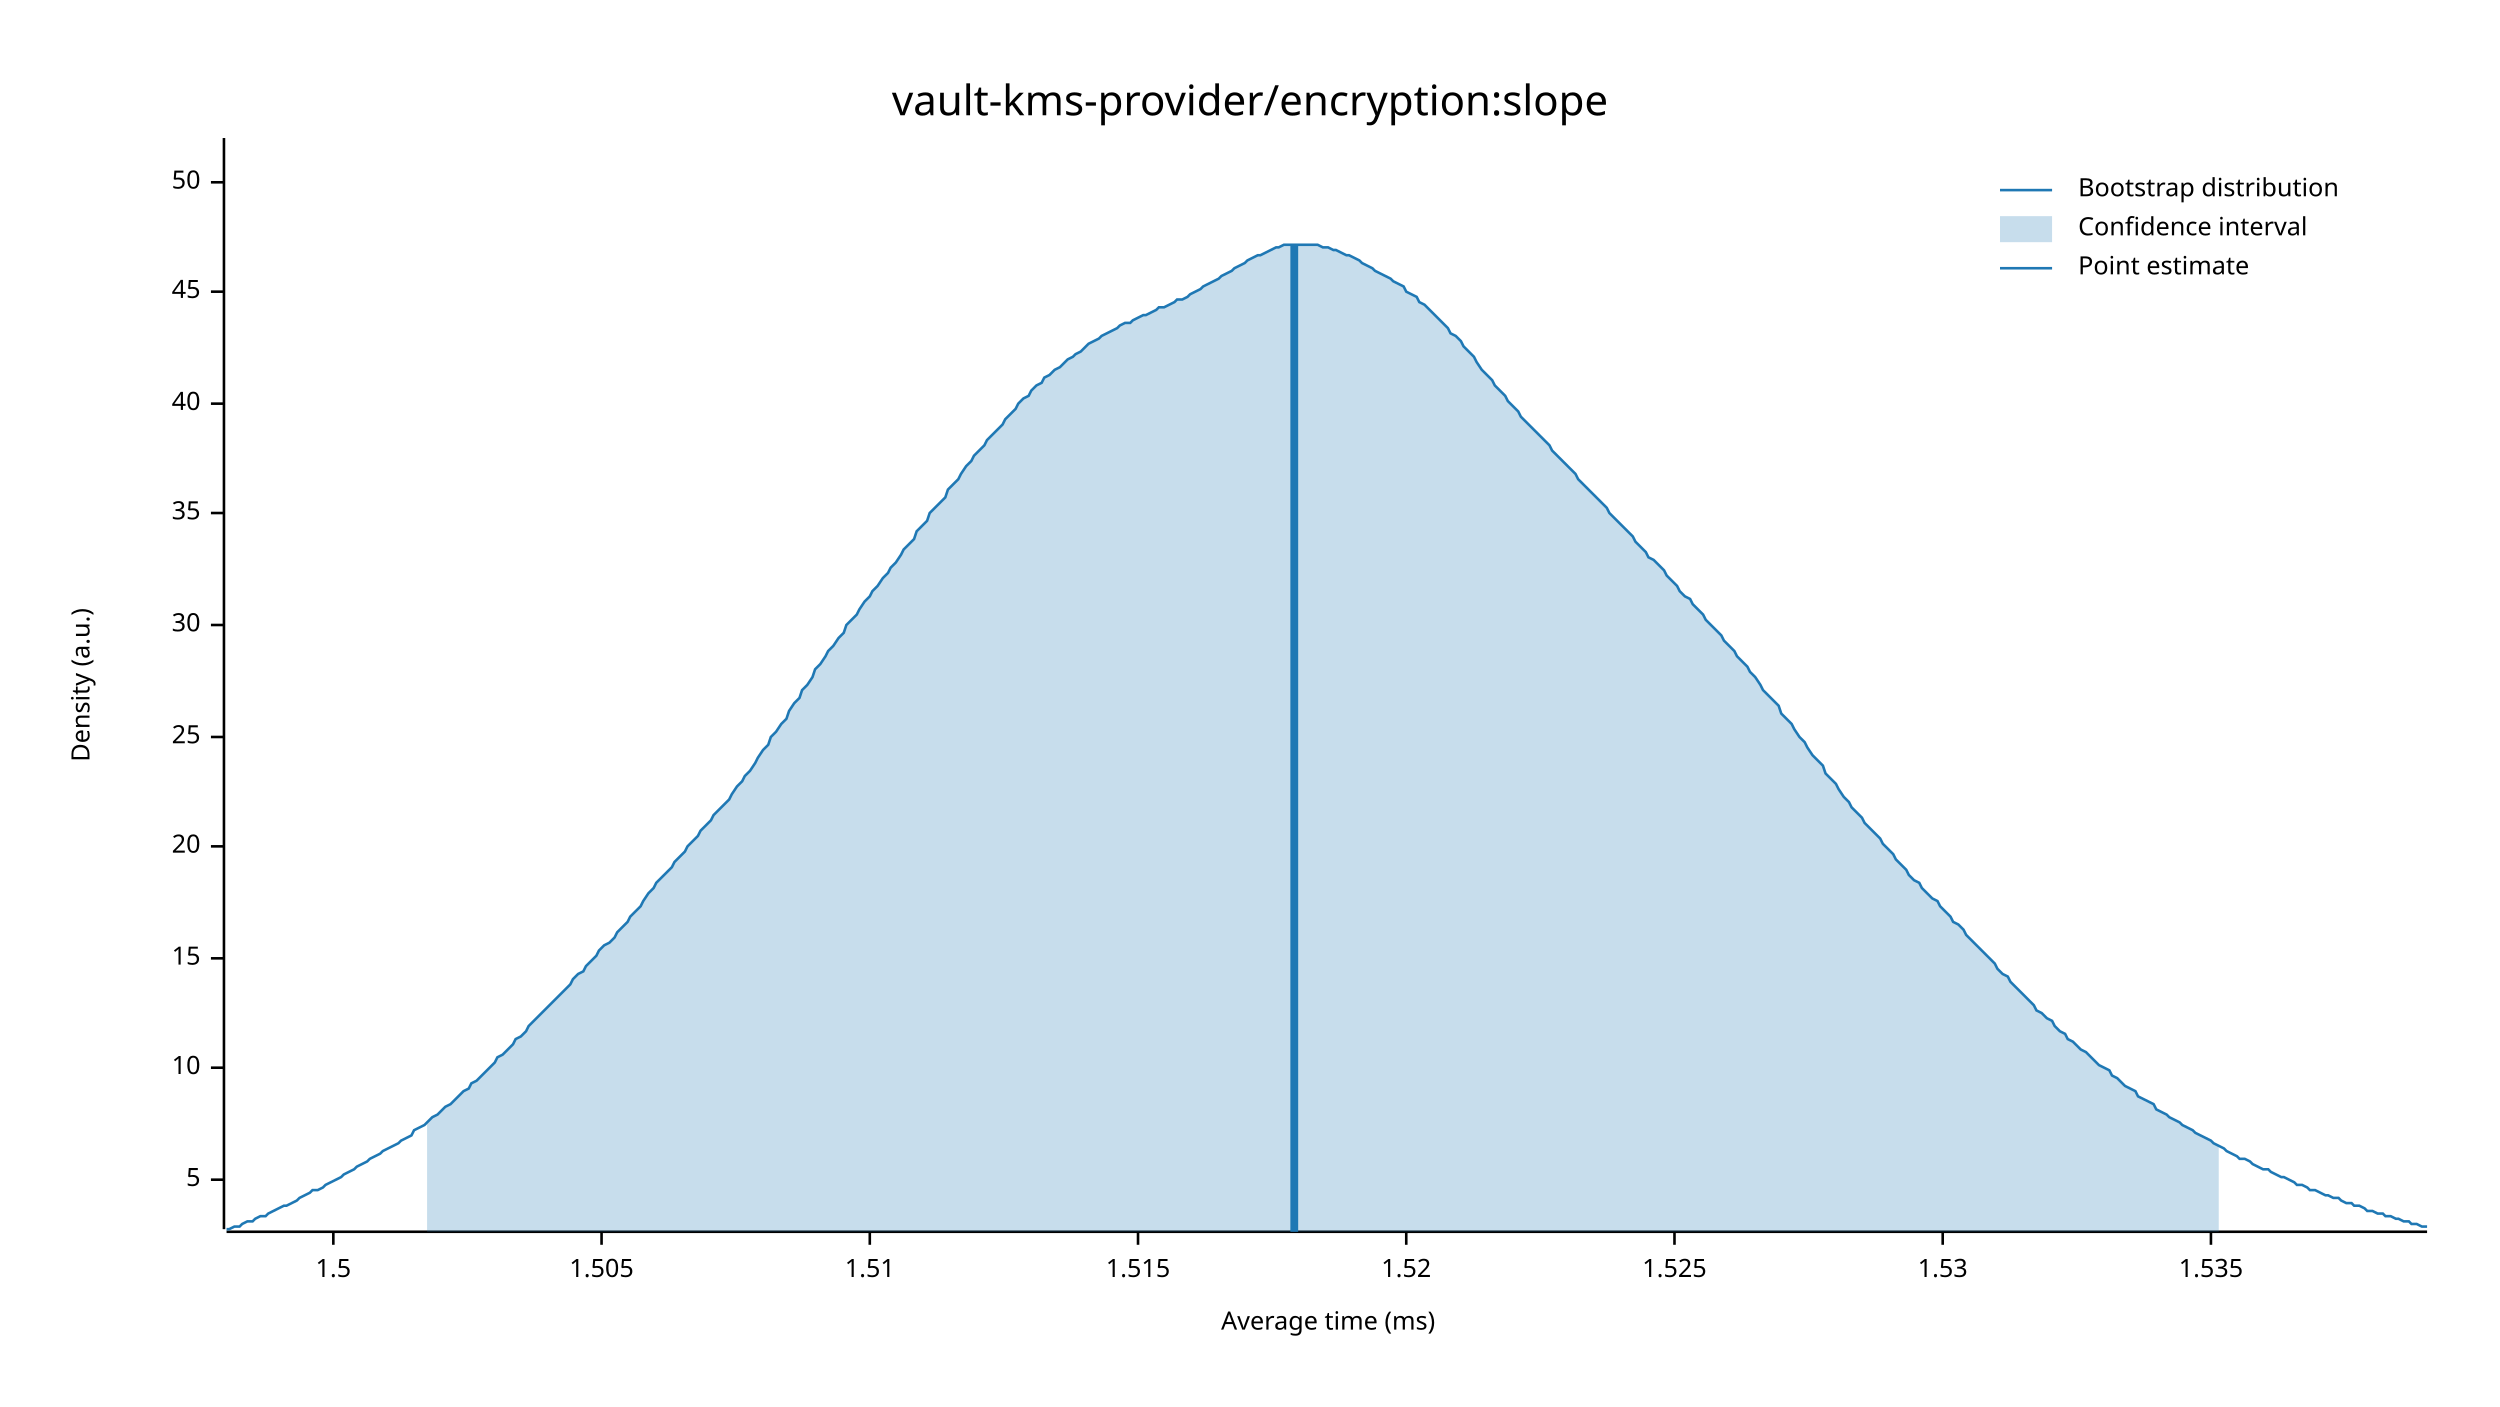
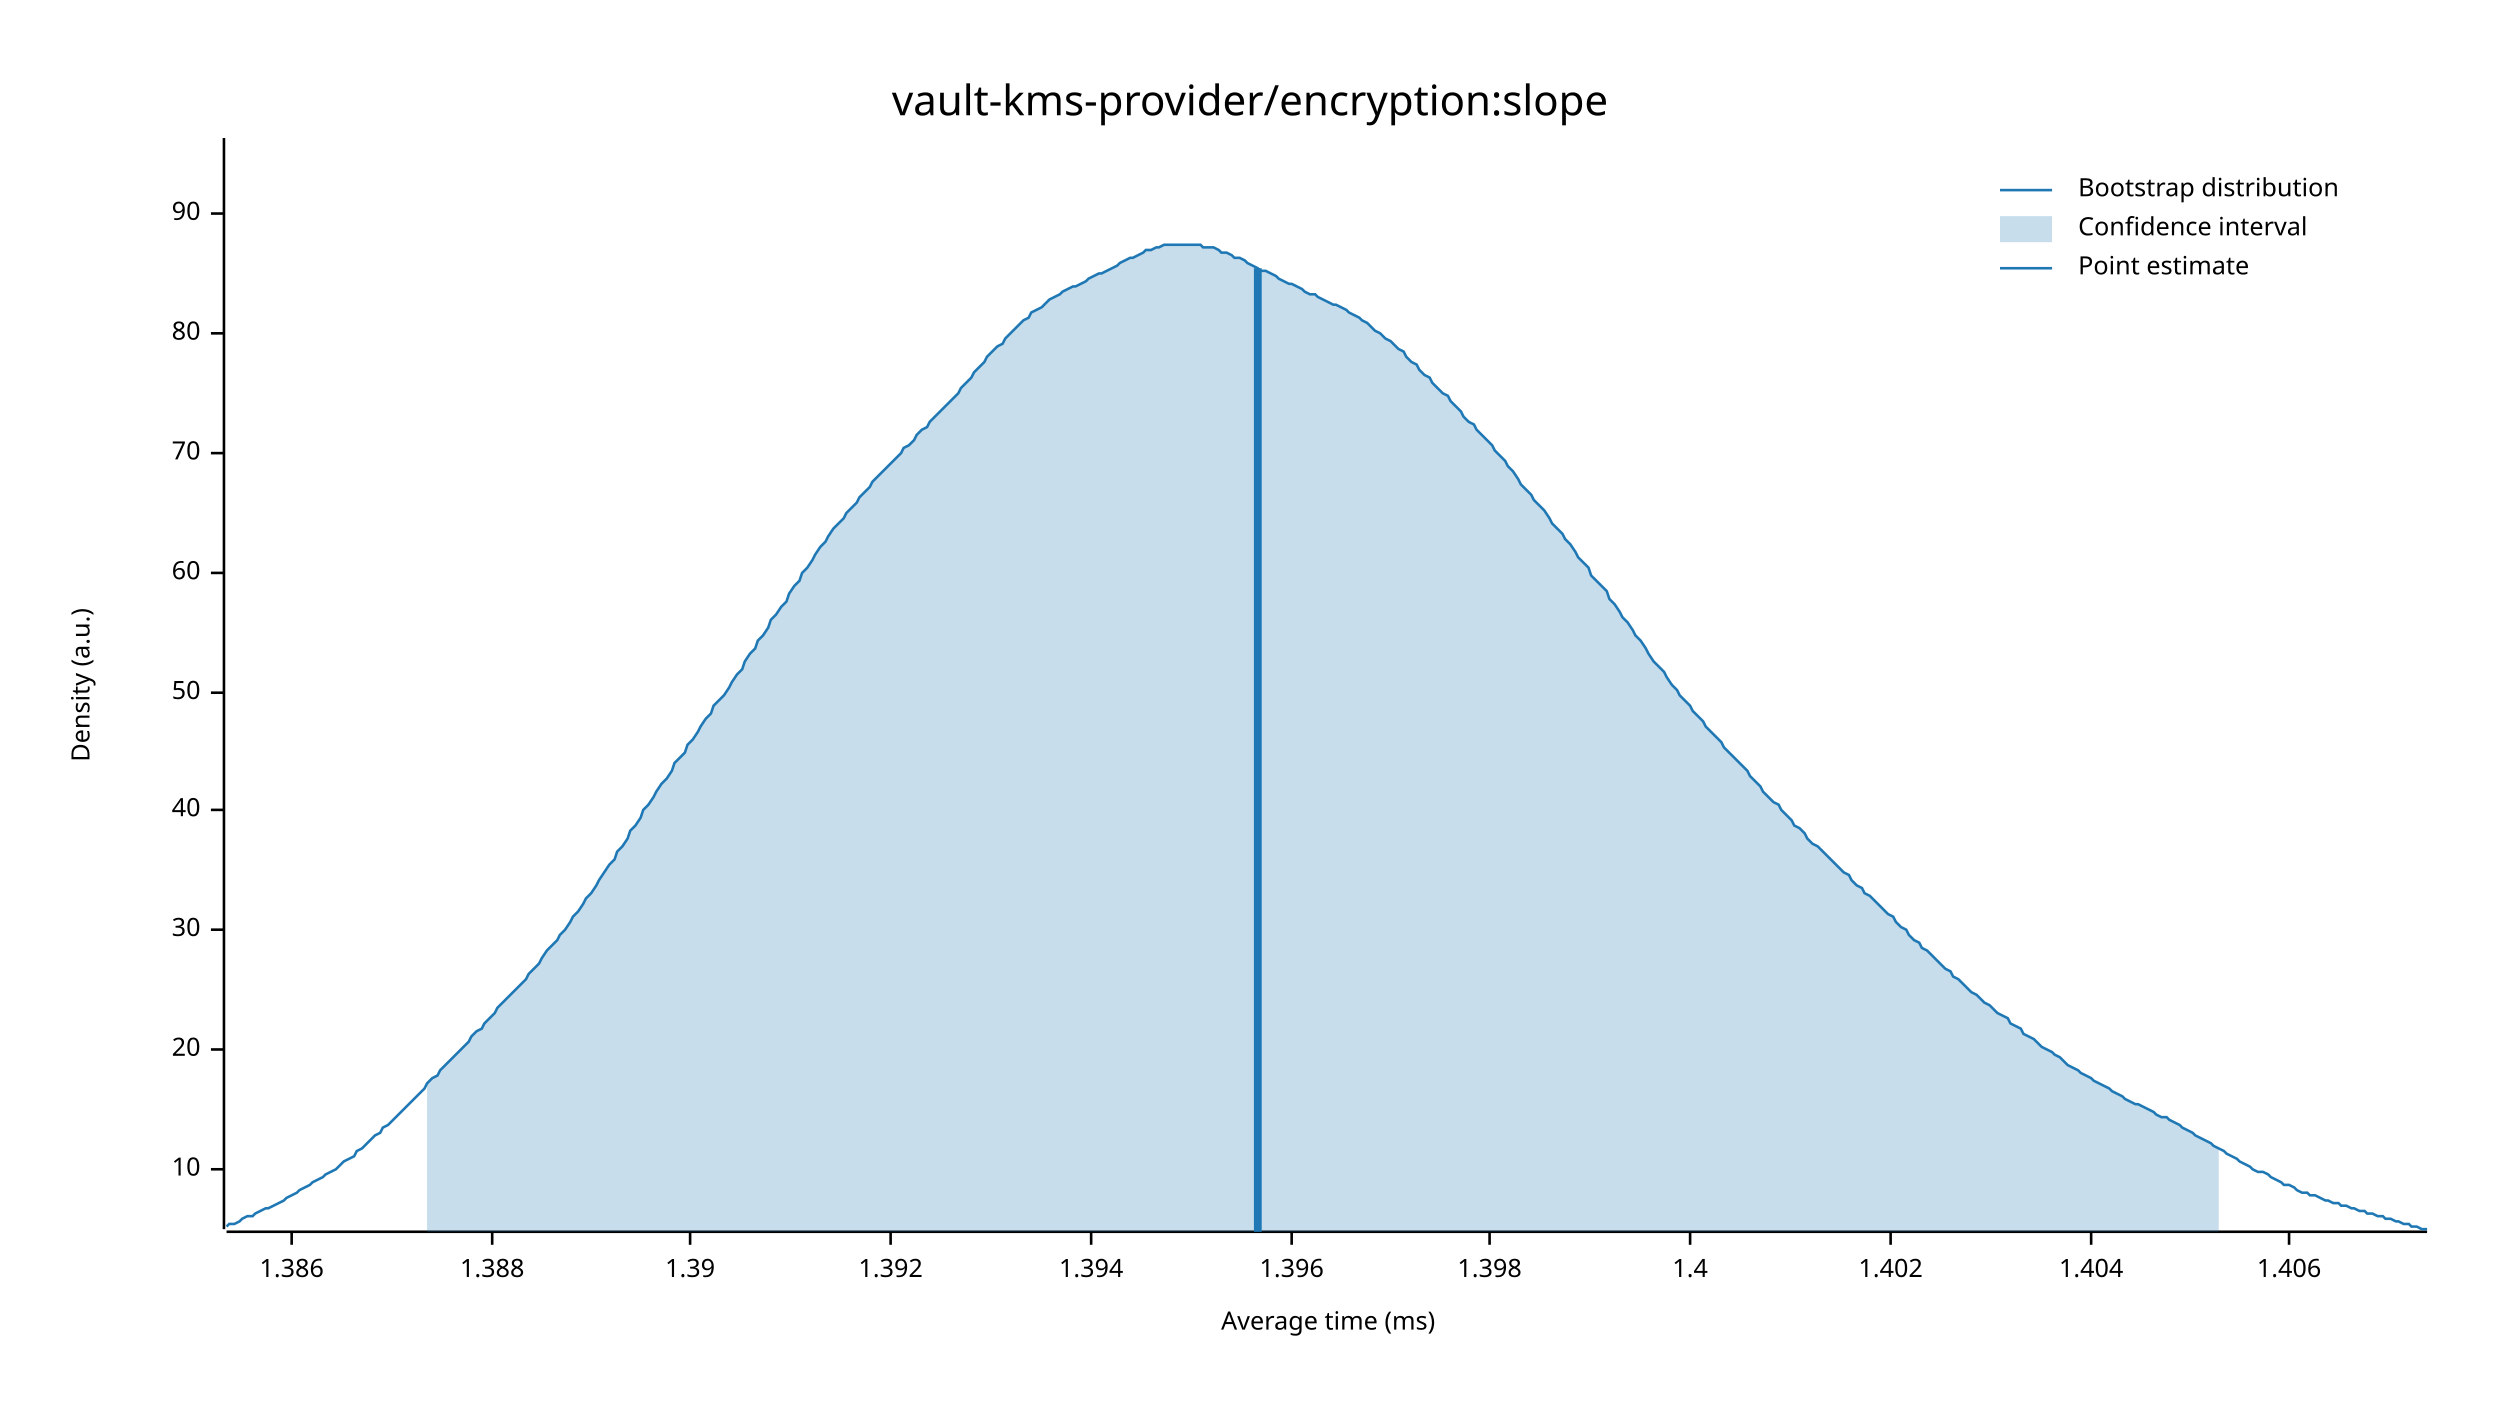
<svg xmlns="http://www.w3.org/2000/svg" width="960" height="540" viewBox="0 0 960 540">
  <text x="480" y="32" dy="0.76em" text-anchor="middle" font-family="sans-serif" font-size="16.129" opacity="1" fill="#000000">
vault-kms-provider/encryption:slope
</text>
  <text x="27" y="263" dy="0.76em" text-anchor="middle" font-family="sans-serif" font-size="9.677" opacity="1" fill="#000000" transform="rotate(270, 27, 263)">
Density (a.u.)
</text>
  <text x="510" y="513" dy="-0.5ex" text-anchor="middle" font-family="sans-serif" font-size="9.677" opacity="1" fill="#000000">
Average time (ms)
</text>
  <polyline fill="none" opacity="1" stroke="#000000" stroke-width="1" points="86,53 86,472 " />
-   <text x="77" y="453" dy="0.5ex" text-anchor="end" font-family="sans-serif" font-size="9.677" opacity="1" fill="#000000">
- 5
- </text>
-   <polyline fill="none" opacity="1" stroke="#000000" stroke-width="1" points="81,453 86,453 " />
-   <text x="77" y="410" dy="0.5ex" text-anchor="end" font-family="sans-serif" font-size="9.677" opacity="1" fill="#000000">
+   <text x="77" y="449" dy="0.5ex" text-anchor="end" font-family="sans-serif" font-size="9.677" opacity="1" fill="#000000">
10
</text>
-   <polyline fill="none" opacity="1" stroke="#000000" stroke-width="1" points="81,410 86,410 " />
-   <text x="77" y="368" dy="0.5ex" text-anchor="end" font-family="sans-serif" font-size="9.677" opacity="1" fill="#000000">
- 15
- </text>
-   <polyline fill="none" opacity="1" stroke="#000000" stroke-width="1" points="81,368 86,368 " />
-   <text x="77" y="325" dy="0.5ex" text-anchor="end" font-family="sans-serif" font-size="9.677" opacity="1" fill="#000000">
+   <polyline fill="none" opacity="1" stroke="#000000" stroke-width="1" points="81,449 86,449 " />
+   <text x="77" y="403" dy="0.5ex" text-anchor="end" font-family="sans-serif" font-size="9.677" opacity="1" fill="#000000">
20
</text>
-   <polyline fill="none" opacity="1" stroke="#000000" stroke-width="1" points="81,325 86,325 " />
-   <text x="77" y="283" dy="0.5ex" text-anchor="end" font-family="sans-serif" font-size="9.677" opacity="1" fill="#000000">
- 25
- </text>
-   <polyline fill="none" opacity="1" stroke="#000000" stroke-width="1" points="81,283 86,283 " />
-   <text x="77" y="240" dy="0.5ex" text-anchor="end" font-family="sans-serif" font-size="9.677" opacity="1" fill="#000000">
+   <polyline fill="none" opacity="1" stroke="#000000" stroke-width="1" points="81,403 86,403 " />
+   <text x="77" y="357" dy="0.5ex" text-anchor="end" font-family="sans-serif" font-size="9.677" opacity="1" fill="#000000">
30
</text>
-   <polyline fill="none" opacity="1" stroke="#000000" stroke-width="1" points="81,240 86,240 " />
-   <text x="77" y="197" dy="0.5ex" text-anchor="end" font-family="sans-serif" font-size="9.677" opacity="1" fill="#000000">
- 35
- </text>
-   <polyline fill="none" opacity="1" stroke="#000000" stroke-width="1" points="81,197 86,197 " />
-   <text x="77" y="155" dy="0.5ex" text-anchor="end" font-family="sans-serif" font-size="9.677" opacity="1" fill="#000000">
+   <polyline fill="none" opacity="1" stroke="#000000" stroke-width="1" points="81,357 86,357 " />
+   <text x="77" y="311" dy="0.5ex" text-anchor="end" font-family="sans-serif" font-size="9.677" opacity="1" fill="#000000">
40
</text>
-   <polyline fill="none" opacity="1" stroke="#000000" stroke-width="1" points="81,155 86,155 " />
-   <text x="77" y="112" dy="0.5ex" text-anchor="end" font-family="sans-serif" font-size="9.677" opacity="1" fill="#000000">
- 45
- </text>
-   <polyline fill="none" opacity="1" stroke="#000000" stroke-width="1" points="81,112 86,112 " />
-   <text x="77" y="70" dy="0.5ex" text-anchor="end" font-family="sans-serif" font-size="9.677" opacity="1" fill="#000000">
+   <polyline fill="none" opacity="1" stroke="#000000" stroke-width="1" points="81,311 86,311 " />
+   <text x="77" y="266" dy="0.5ex" text-anchor="end" font-family="sans-serif" font-size="9.677" opacity="1" fill="#000000">
50
</text>
-   <polyline fill="none" opacity="1" stroke="#000000" stroke-width="1" points="81,70 86,70 " />
+   <polyline fill="none" opacity="1" stroke="#000000" stroke-width="1" points="81,266 86,266 " />
+   <text x="77" y="220" dy="0.5ex" text-anchor="end" font-family="sans-serif" font-size="9.677" opacity="1" fill="#000000">
+ 60
+ </text>
+   <polyline fill="none" opacity="1" stroke="#000000" stroke-width="1" points="81,220 86,220 " />
+   <text x="77" y="174" dy="0.5ex" text-anchor="end" font-family="sans-serif" font-size="9.677" opacity="1" fill="#000000">
+ 70
+ </text>
+   <polyline fill="none" opacity="1" stroke="#000000" stroke-width="1" points="81,174 86,174 " />
+   <text x="77" y="128" dy="0.5ex" text-anchor="end" font-family="sans-serif" font-size="9.677" opacity="1" fill="#000000">
+ 80
+ </text>
+   <polyline fill="none" opacity="1" stroke="#000000" stroke-width="1" points="81,128 86,128 " />
+   <text x="77" y="82" dy="0.5ex" text-anchor="end" font-family="sans-serif" font-size="9.677" opacity="1" fill="#000000">
+ 90
+ </text>
+   <polyline fill="none" opacity="1" stroke="#000000" stroke-width="1" points="81,82 86,82 " />
  <polyline fill="none" opacity="1" stroke="#000000" stroke-width="1" points="87,473 932,473 " />
-   <text x="128" y="483" dy="0.76em" text-anchor="middle" font-family="sans-serif" font-size="9.677" opacity="1" fill="#000000">
- 1.5
+   <text x="112" y="483" dy="0.76em" text-anchor="middle" font-family="sans-serif" font-size="9.677" opacity="1" fill="#000000">
+ 1.386
</text>
-   <polyline fill="none" opacity="1" stroke="#000000" stroke-width="1" points="128,473 128,478 " />
-   <text x="231" y="483" dy="0.76em" text-anchor="middle" font-family="sans-serif" font-size="9.677" opacity="1" fill="#000000">
- 1.505
+   <polyline fill="none" opacity="1" stroke="#000000" stroke-width="1" points="112,473 112,478 " />
+   <text x="189" y="483" dy="0.76em" text-anchor="middle" font-family="sans-serif" font-size="9.677" opacity="1" fill="#000000">
+ 1.388
</text>
-   <polyline fill="none" opacity="1" stroke="#000000" stroke-width="1" points="231,473 231,478 " />
-   <text x="334" y="483" dy="0.76em" text-anchor="middle" font-family="sans-serif" font-size="9.677" opacity="1" fill="#000000">
- 1.51
+   <polyline fill="none" opacity="1" stroke="#000000" stroke-width="1" points="189,473 189,478 " />
+   <text x="265" y="483" dy="0.76em" text-anchor="middle" font-family="sans-serif" font-size="9.677" opacity="1" fill="#000000">
+ 1.39
</text>
-   <polyline fill="none" opacity="1" stroke="#000000" stroke-width="1" points="334,473 334,478 " />
-   <text x="437" y="483" dy="0.76em" text-anchor="middle" font-family="sans-serif" font-size="9.677" opacity="1" fill="#000000">
- 1.515
+   <polyline fill="none" opacity="1" stroke="#000000" stroke-width="1" points="265,473 265,478 " />
+   <text x="342" y="483" dy="0.76em" text-anchor="middle" font-family="sans-serif" font-size="9.677" opacity="1" fill="#000000">
+ 1.392
</text>
-   <polyline fill="none" opacity="1" stroke="#000000" stroke-width="1" points="437,473 437,478 " />
-   <text x="540" y="483" dy="0.76em" text-anchor="middle" font-family="sans-serif" font-size="9.677" opacity="1" fill="#000000">
- 1.52
+   <polyline fill="none" opacity="1" stroke="#000000" stroke-width="1" points="342,473 342,478 " />
+   <text x="419" y="483" dy="0.76em" text-anchor="middle" font-family="sans-serif" font-size="9.677" opacity="1" fill="#000000">
+ 1.394
</text>
-   <polyline fill="none" opacity="1" stroke="#000000" stroke-width="1" points="540,473 540,478 " />
-   <text x="643" y="483" dy="0.76em" text-anchor="middle" font-family="sans-serif" font-size="9.677" opacity="1" fill="#000000">
- 1.525
+   <polyline fill="none" opacity="1" stroke="#000000" stroke-width="1" points="419,473 419,478 " />
+   <text x="496" y="483" dy="0.76em" text-anchor="middle" font-family="sans-serif" font-size="9.677" opacity="1" fill="#000000">
+ 1.396
</text>
-   <polyline fill="none" opacity="1" stroke="#000000" stroke-width="1" points="643,473 643,478 " />
-   <text x="746" y="483" dy="0.76em" text-anchor="middle" font-family="sans-serif" font-size="9.677" opacity="1" fill="#000000">
- 1.53
+   <polyline fill="none" opacity="1" stroke="#000000" stroke-width="1" points="496,473 496,478 " />
+   <text x="572" y="483" dy="0.76em" text-anchor="middle" font-family="sans-serif" font-size="9.677" opacity="1" fill="#000000">
+ 1.398
</text>
-   <polyline fill="none" opacity="1" stroke="#000000" stroke-width="1" points="746,473 746,478 " />
-   <text x="849" y="483" dy="0.76em" text-anchor="middle" font-family="sans-serif" font-size="9.677" opacity="1" fill="#000000">
- 1.535
+   <polyline fill="none" opacity="1" stroke="#000000" stroke-width="1" points="572,473 572,478 " />
+   <text x="649" y="483" dy="0.76em" text-anchor="middle" font-family="sans-serif" font-size="9.677" opacity="1" fill="#000000">
+ 1.4
</text>
-   <polyline fill="none" opacity="1" stroke="#000000" stroke-width="1" points="849,473 849,478 " />
-   <polyline fill="none" opacity="1" stroke="#1F78B4" stroke-width="1" points="87,472 88,472 90,471 92,471 93,470 95,469 97,469 98,468 100,467 102,467 103,466 105,465 107,464 109,463 110,463 112,462 114,461 115,460 117,459 119,458 120,457 122,457 124,456 125,455 127,454 129,453 131,452 132,451 134,450 136,449 137,448 139,447 141,446 142,445 144,444 146,443 147,442 149,441 151,440 153,439 154,438 156,437 158,436 159,434 161,433 163,432 164,431 166,429 168,428 169,427 171,425 173,424 175,422 176,421 178,419 180,418 181,416 183,415 185,413 186,412 188,410 190,408 191,406 193,405 195,403 197,401 198,399 200,398 202,396 203,394 205,392 207,390 208,389 210,387 212,385 214,383 215,382 217,380 219,378 220,376 222,374 224,373 225,371 227,369 229,367 230,365 232,363 234,362 236,360 237,358 239,356 241,354 242,352 244,350 246,348 247,346 249,343 251,341 252,339 254,337 256,335 258,333 259,331 261,329 263,327 264,325 266,323 268,321 269,319 271,317 273,315 274,313 276,311 278,309 280,307 281,305 283,302 285,300 286,298 288,296 290,293 291,291 293,288 295,286 296,283 298,281 300,278 302,276 303,273 305,270 307,268 308,265 310,263 312,260 313,257 315,255 317,252 318,250 320,248 322,245 324,243 325,240 327,238 329,236 330,234 332,231 334,229 335,227 337,225 339,222 341,220 342,218 344,216 346,213 347,211 349,209 351,207 352,204 354,202 356,200 357,197 359,195 361,193 363,191 364,188 366,186 368,184 369,182 371,179 373,177 374,175 376,173 378,171 379,169 381,167 383,165 385,163 386,161 388,159 390,157 391,155 393,153 395,152 396,150 398,148 400,147 401,145 403,144 405,142 407,141 408,140 410,138 412,137 413,136 415,135 417,133 418,132 420,131 422,130 423,129 425,128 427,127 429,126 430,125 432,124 434,124 435,123 437,122 439,121 440,121 442,120 444,119 445,118 447,118 449,117 451,116 452,115 454,115 456,114 457,113 459,112 461,111 462,110 464,109 466,108 468,107 469,106 471,105 473,104 474,103 476,102 478,101 479,100 481,99 483,98 484,98 486,97 488,96 490,95 491,95 493,94 495,94 496,94 498,94 500,94 501,94 503,94 505,94 506,94 508,95 510,95 512,96 513,96 515,97 517,98 518,98 520,99 522,100 523,101 525,102 527,103 528,104 530,105 532,106 534,107 535,108 537,109 539,110 540,112 542,113 544,114 545,116 547,117 549,119 550,120 552,122 554,124 556,126 557,128 559,129 561,131 562,133 564,135 566,137 567,139 569,142 571,144 573,146 574,148 576,150 578,152 579,154 581,156 583,158 584,160 586,162 588,164 589,165 591,167 593,169 595,171 596,173 598,175 600,177 601,178 603,180 605,182 606,184 608,186 610,188 611,189 613,191 615,193 617,195 618,197 620,199 622,201 623,202 625,204 627,206 628,208 630,210 632,212 633,214 635,215 637,217 639,219 640,221 642,223 644,225 645,227 647,229 649,230 650,232 652,234 654,236 655,238 657,240 659,242 661,244 662,246 664,248 666,250 667,252 669,254 671,256 672,258 674,260 676,263 677,265 679,267 681,269 683,271 684,274 686,276 688,278 689,280 691,283 693,285 694,287 696,290 698,292 700,294 701,297 703,299 705,301 706,303 708,306 710,308 711,310 713,312 715,314 716,316 718,318 720,320 722,322 723,324 725,326 727,328 728,330 730,332 732,334 733,336 735,338 737,339 738,341 740,343 742,345 744,346 745,348 747,350 749,352 750,354 752,355 754,357 755,359 757,361 759,363 760,364 762,366 764,368 766,370 767,372 769,374 771,375 772,377 774,379 776,381 777,382 779,384 781,386 782,388 784,389 786,391 788,392 789,394 791,396 793,397 794,399 796,400 798,402 799,403 801,404 803,406 804,407 806,409 808,410 810,411 811,413 813,414 815,416 816,417 818,418 820,419 821,421 823,422 825,423 827,424 828,426 830,427 832,428 833,429 835,430 837,431 838,432 840,433 842,434 843,435 845,436 847,437 849,438 850,439 852,440 854,441 855,442 857,443 859,444 860,445 862,445 864,446 865,447 867,448 869,449 871,449 872,450 874,451 876,452 877,452 879,453 881,454 882,455 884,455 886,456 887,457 889,457 891,458 893,459 894,459 896,460 898,460 899,461 901,462 903,462 904,463 906,463 908,464 909,465 911,465 913,466 915,466 916,467 918,467 920,468 921,468 923,469 925,469 926,470 928,470 930,471 932,471 " />
-   <polygon opacity="0.25" fill="#1F78B4" points="164,431 166,429 168,428 169,427 171,425 173,424 175,422 176,421 178,419 180,418 181,416 183,415 185,413 186,412 188,410 190,408 191,406 193,405 195,403 197,401 198,399 200,398 202,396 203,394 205,392 207,390 208,389 210,387 212,385 214,383 215,382 217,380 219,378 220,376 222,374 224,373 225,371 227,369 229,367 230,365 232,363 234,362 236,360 237,358 239,356 241,354 242,352 244,350 246,348 247,346 249,343 251,341 252,339 254,337 256,335 258,333 259,331 261,329 263,327 264,325 266,323 268,321 269,319 271,317 273,315 274,313 276,311 278,309 280,307 281,305 283,302 285,300 286,298 288,296 290,293 291,291 293,288 295,286 296,283 298,281 300,278 302,276 303,273 305,270 307,268 308,265 310,263 312,260 313,257 315,255 317,252 318,250 320,248 322,245 324,243 325,240 327,238 329,236 330,234 332,231 334,229 335,227 337,225 339,222 341,220 342,218 344,216 346,213 347,211 349,209 351,207 352,204 354,202 356,200 357,197 359,195 361,193 363,191 364,188 366,186 368,184 369,182 371,179 373,177 374,175 376,173 378,171 379,169 381,167 383,165 385,163 386,161 388,159 390,157 391,155 393,153 395,152 396,150 398,148 400,147 401,145 403,144 405,142 407,141 408,140 410,138 412,137 413,136 415,135 417,133 418,132 420,131 422,130 423,129 425,128 427,127 429,126 430,125 432,124 434,124 435,123 437,122 439,121 440,121 442,120 444,119 445,118 447,118 449,117 451,116 452,115 454,115 456,114 457,113 459,112 461,111 462,110 464,109 466,108 468,107 469,106 471,105 473,104 474,103 476,102 478,101 479,100 481,99 483,98 484,98 486,97 488,96 490,95 491,95 493,94 495,94 496,94 498,94 500,94 501,94 503,94 505,94 506,94 508,95 510,95 512,96 513,96 515,97 517,98 518,98 520,99 522,100 523,101 525,102 527,103 528,104 530,105 532,106 534,107 535,108 537,109 539,110 540,112 542,113 544,114 545,116 547,117 549,119 550,120 552,122 554,124 556,126 557,128 559,129 561,131 562,133 564,135 566,137 567,139 569,142 571,144 573,146 574,148 576,150 578,152 579,154 581,156 583,158 584,160 586,162 588,164 589,165 591,167 593,169 595,171 596,173 598,175 600,177 601,178 603,180 605,182 606,184 608,186 610,188 611,189 613,191 615,193 617,195 618,197 620,199 622,201 623,202 625,204 627,206 628,208 630,210 632,212 633,214 635,215 637,217 639,219 640,221 642,223 644,225 645,227 647,229 649,230 650,232 652,234 654,236 655,238 657,240 659,242 661,244 662,246 664,248 666,250 667,252 669,254 671,256 672,258 674,260 676,263 677,265 679,267 681,269 683,271 684,274 686,276 688,278 689,280 691,283 693,285 694,287 696,290 698,292 700,294 701,297 703,299 705,301 706,303 708,306 710,308 711,310 713,312 715,314 716,316 718,318 720,320 722,322 723,324 725,326 727,328 728,330 730,332 732,334 733,336 735,338 737,339 738,341 740,343 742,345 744,346 745,348 747,350 749,352 750,354 752,355 754,357 755,359 757,361 759,363 760,364 762,366 764,368 766,370 767,372 769,374 771,375 772,377 774,379 776,381 777,382 779,384 781,386 782,388 784,389 786,391 788,392 789,394 791,396 793,397 794,399 796,400 798,402 799,403 801,404 803,406 804,407 806,409 808,410 810,411 811,413 813,414 815,416 816,417 818,418 820,419 821,421 823,422 825,423 827,424 828,426 830,427 832,428 833,429 835,430 837,431 838,432 840,433 842,434 843,435 845,436 847,437 849,438 850,439 852,440 852,473 164,473 " />
-   <polyline fill="none" opacity="1" stroke="#1F78B4" stroke-width="3" points="497,473 497,94 " />
+   <polyline fill="none" opacity="1" stroke="#000000" stroke-width="1" points="649,473 649,478 " />
+   <text x="726" y="483" dy="0.76em" text-anchor="middle" font-family="sans-serif" font-size="9.677" opacity="1" fill="#000000">
+ 1.402
+ </text>
+   <polyline fill="none" opacity="1" stroke="#000000" stroke-width="1" points="726,473 726,478 " />
+   <text x="803" y="483" dy="0.76em" text-anchor="middle" font-family="sans-serif" font-size="9.677" opacity="1" fill="#000000">
+ 1.404
+ </text>
+   <polyline fill="none" opacity="1" stroke="#000000" stroke-width="1" points="803,473 803,478 " />
+   <text x="879" y="483" dy="0.76em" text-anchor="middle" font-family="sans-serif" font-size="9.677" opacity="1" fill="#000000">
+ 1.406
+ </text>
+   <polyline fill="none" opacity="1" stroke="#000000" stroke-width="1" points="879,473 879,478 " />
+   <polyline fill="none" opacity="1" stroke="#1F78B4" stroke-width="1" points="87,471 88,470 90,470 92,469 93,468 95,467 97,467 98,466 100,465 102,464 103,464 105,463 107,462 109,461 110,460 112,459 114,458 115,457 117,456 119,455 120,454 122,453 124,452 125,451 127,450 129,449 131,447 132,446 134,445 136,444 137,442 139,441 141,439 142,438 144,436 146,435 147,433 149,432 151,430 153,428 154,427 156,425 158,423 159,422 161,420 163,418 164,416 166,414 168,413 169,411 171,409 173,407 175,405 176,404 178,402 180,400 181,398 183,396 185,395 186,393 188,391 190,389 191,387 193,385 195,383 197,381 198,380 200,378 202,376 203,374 205,372 207,370 208,368 210,365 212,363 214,361 215,359 217,357 219,354 220,352 222,350 224,347 225,345 227,343 229,340 230,338 232,335 234,332 236,330 237,327 239,325 241,322 242,319 244,317 246,314 247,311 249,309 251,306 252,304 254,301 256,299 258,296 259,293 261,291 263,289 264,286 266,284 268,281 269,279 271,276 273,274 274,271 276,269 278,267 280,264 281,262 283,259 285,257 286,254 288,251 290,249 291,246 293,244 295,241 296,238 298,236 300,233 302,231 303,228 305,225 307,223 308,220 310,218 312,215 313,213 315,210 317,208 318,206 320,203 322,201 324,199 325,197 327,195 329,193 330,191 332,189 334,187 335,185 337,183 339,181 341,179 342,178 344,176 346,174 347,172 349,171 351,169 352,167 354,165 356,164 357,162 359,160 361,158 363,156 364,155 366,153 368,151 369,149 371,147 373,145 374,143 376,141 378,139 379,137 381,135 383,133 385,132 386,130 388,128 390,126 391,125 393,123 395,122 396,120 398,119 400,118 401,117 403,115 405,114 407,113 408,112 410,111 412,110 413,110 415,109 417,108 418,107 420,106 422,105 423,105 425,104 427,103 429,102 430,101 432,100 434,99 435,99 437,98 439,97 440,96 442,96 444,95 445,95 447,94 449,94 451,94 452,94 454,94 456,94 457,94 459,94 461,94 462,95 464,95 466,95 468,96 469,97 471,97 473,98 474,99 476,99 478,100 479,101 481,102 483,103 484,104 486,104 488,105 490,106 491,107 493,108 495,109 496,109 498,110 500,111 501,112 503,113 505,113 506,114 508,115 510,116 512,117 513,117 515,118 517,119 518,120 520,121 522,122 523,123 525,124 527,126 528,127 530,128 532,130 534,131 535,132 537,134 539,135 540,137 542,139 544,140 545,142 547,144 549,145 550,147 552,149 554,151 556,152 557,154 559,156 561,158 562,160 564,162 566,163 567,165 569,167 571,169 573,171 574,173 576,175 578,177 579,179 581,181 583,184 584,186 586,188 588,190 589,192 591,194 593,196 595,199 596,201 598,203 600,205 601,207 603,209 605,212 606,214 608,216 610,218 611,221 613,223 615,225 617,227 618,230 620,232 622,235 623,237 625,239 627,242 628,244 630,246 632,249 633,251 635,254 637,256 639,258 640,260 642,263 644,265 645,267 647,269 649,271 650,273 652,275 654,277 655,279 657,281 659,283 661,285 662,287 664,289 666,291 667,292 669,294 671,296 672,298 674,300 676,302 677,304 679,306 681,308 683,309 684,311 686,313 688,315 689,317 691,318 693,320 694,322 696,324 698,325 700,327 701,328 703,330 705,332 706,333 708,335 710,336 711,338 713,340 715,341 716,343 718,344 720,346 722,348 723,349 725,351 727,352 728,354 730,356 732,357 733,359 735,361 737,362 738,364 740,365 742,367 744,369 745,370 747,372 749,373 750,375 752,376 754,378 755,379 757,381 759,382 760,383 762,385 764,386 766,388 767,389 769,390 771,391 772,393 774,394 776,395 777,397 779,398 781,399 782,400 784,402 786,403 788,404 789,405 791,406 793,408 794,409 796,410 798,411 799,412 801,413 803,414 804,415 806,416 808,417 810,418 811,419 813,420 815,421 816,422 818,423 820,424 821,424 823,425 825,426 827,427 828,428 830,429 832,429 833,430 835,431 837,432 838,433 840,434 842,435 843,436 845,437 847,438 849,439 850,440 852,441 854,442 855,443 857,444 859,445 860,446 862,447 864,448 865,449 867,450 869,450 871,451 872,452 874,453 876,454 877,455 879,455 881,456 882,457 884,458 886,458 887,459 889,459 891,460 893,461 894,461 896,462 898,462 899,463 901,463 903,464 904,464 906,465 908,465 909,466 911,466 913,467 915,467 916,468 918,468 920,469 921,469 923,470 925,470 926,471 928,471 930,472 932,472 " />
+   <polygon opacity="0.25" fill="#1F78B4" points="164,416 166,414 168,413 169,411 171,409 173,407 175,405 176,404 178,402 180,400 181,398 183,396 185,395 186,393 188,391 190,389 191,387 193,385 195,383 197,381 198,380 200,378 202,376 203,374 205,372 207,370 208,368 210,365 212,363 214,361 215,359 217,357 219,354 220,352 222,350 224,347 225,345 227,343 229,340 230,338 232,335 234,332 236,330 237,327 239,325 241,322 242,319 244,317 246,314 247,311 249,309 251,306 252,304 254,301 256,299 258,296 259,293 261,291 263,289 264,286 266,284 268,281 269,279 271,276 273,274 274,271 276,269 278,267 280,264 281,262 283,259 285,257 286,254 288,251 290,249 291,246 293,244 295,241 296,238 298,236 300,233 302,231 303,228 305,225 307,223 308,220 310,218 312,215 313,213 315,210 317,208 318,206 320,203 322,201 324,199 325,197 327,195 329,193 330,191 332,189 334,187 335,185 337,183 339,181 341,179 342,178 344,176 346,174 347,172 349,171 351,169 352,167 354,165 356,164 357,162 359,160 361,158 363,156 364,155 366,153 368,151 369,149 371,147 373,145 374,143 376,141 378,139 379,137 381,135 383,133 385,132 386,130 388,128 390,126 391,125 393,123 395,122 396,120 398,119 400,118 401,117 403,115 405,114 407,113 408,112 410,111 412,110 413,110 415,109 417,108 418,107 420,106 422,105 423,105 425,104 427,103 429,102 430,101 432,100 434,99 435,99 437,98 439,97 440,96 442,96 444,95 445,95 447,94 449,94 451,94 452,94 454,94 456,94 457,94 459,94 461,94 462,95 464,95 466,95 468,96 469,97 471,97 473,98 474,99 476,99 478,100 479,101 481,102 483,103 484,104 486,104 488,105 490,106 491,107 493,108 495,109 496,109 498,110 500,111 501,112 503,113 505,113 506,114 508,115 510,116 512,117 513,117 515,118 517,119 518,120 520,121 522,122 523,123 525,124 527,126 528,127 530,128 532,130 534,131 535,132 537,134 539,135 540,137 542,139 544,140 545,142 547,144 549,145 550,147 552,149 554,151 556,152 557,154 559,156 561,158 562,160 564,162 566,163 567,165 569,167 571,169 573,171 574,173 576,175 578,177 579,179 581,181 583,184 584,186 586,188 588,190 589,192 591,194 593,196 595,199 596,201 598,203 600,205 601,207 603,209 605,212 606,214 608,216 610,218 611,221 613,223 615,225 617,227 618,230 620,232 622,235 623,237 625,239 627,242 628,244 630,246 632,249 633,251 635,254 637,256 639,258 640,260 642,263 644,265 645,267 647,269 649,271 650,273 652,275 654,277 655,279 657,281 659,283 661,285 662,287 664,289 666,291 667,292 669,294 671,296 672,298 674,300 676,302 677,304 679,306 681,308 683,309 684,311 686,313 688,315 689,317 691,318 693,320 694,322 696,324 698,325 700,327 701,328 703,330 705,332 706,333 708,335 710,336 711,338 713,340 715,341 716,343 718,344 720,346 722,348 723,349 725,351 727,352 728,354 730,356 732,357 733,359 735,361 737,362 738,364 740,365 742,367 744,369 745,370 747,372 749,373 750,375 752,376 754,378 755,379 757,381 759,382 760,383 762,385 764,386 766,388 767,389 769,390 771,391 772,393 774,394 776,395 777,397 779,398 781,399 782,400 784,402 786,403 788,404 789,405 791,406 793,408 794,409 796,410 798,411 799,412 801,413 803,414 804,415 806,416 808,417 810,418 811,419 813,420 815,421 816,422 818,423 820,424 821,424 823,425 825,426 827,427 828,428 830,429 832,429 833,430 835,431 837,432 838,433 840,434 842,435 843,436 845,437 847,438 849,439 850,440 852,441 852,473 164,473 " />
+   <polyline fill="none" opacity="1" stroke="#1F78B4" stroke-width="3" points="483,473 483,103 " />
  <text x="798" y="68" dy="0.76em" text-anchor="start" font-family="sans-serif" font-size="9.677" opacity="1" fill="#000000">
Bootstrap distribution
</text>
  <text x="798" y="83" dy="0.76em" text-anchor="start" font-family="sans-serif" font-size="9.677" opacity="1" fill="#000000">
Confidence interval
</text>
  <text x="798" y="98" dy="0.76em" text-anchor="start" font-family="sans-serif" font-size="9.677" opacity="1" fill="#000000">
Point estimate
</text>
  <polyline fill="none" opacity="1" stroke="#1F78B4" stroke-width="1" points="768,73 788,73 " />
  <rect x="768" y="83" width="20" height="10" opacity="0.25" fill="#1F78B4" stroke="none" />
  <polyline fill="none" opacity="1" stroke="#1F78B4" stroke-width="1" points="768,103 788,103 " />
</svg>
